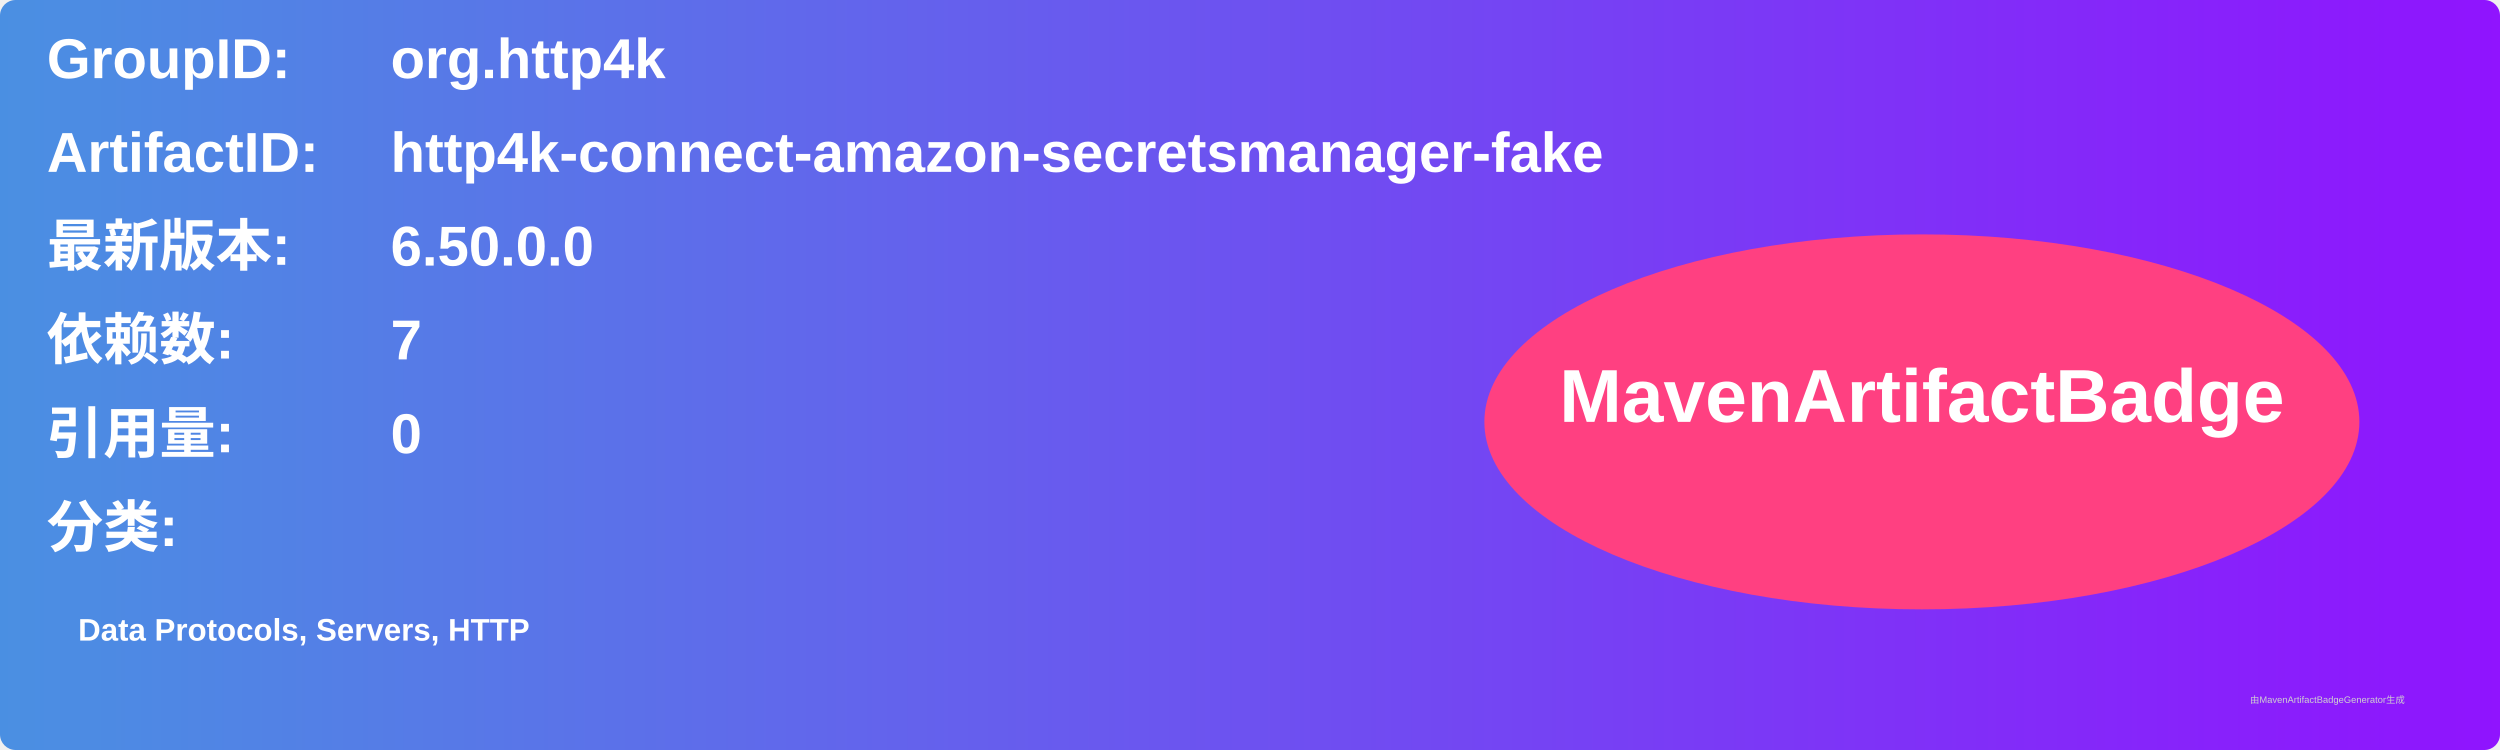
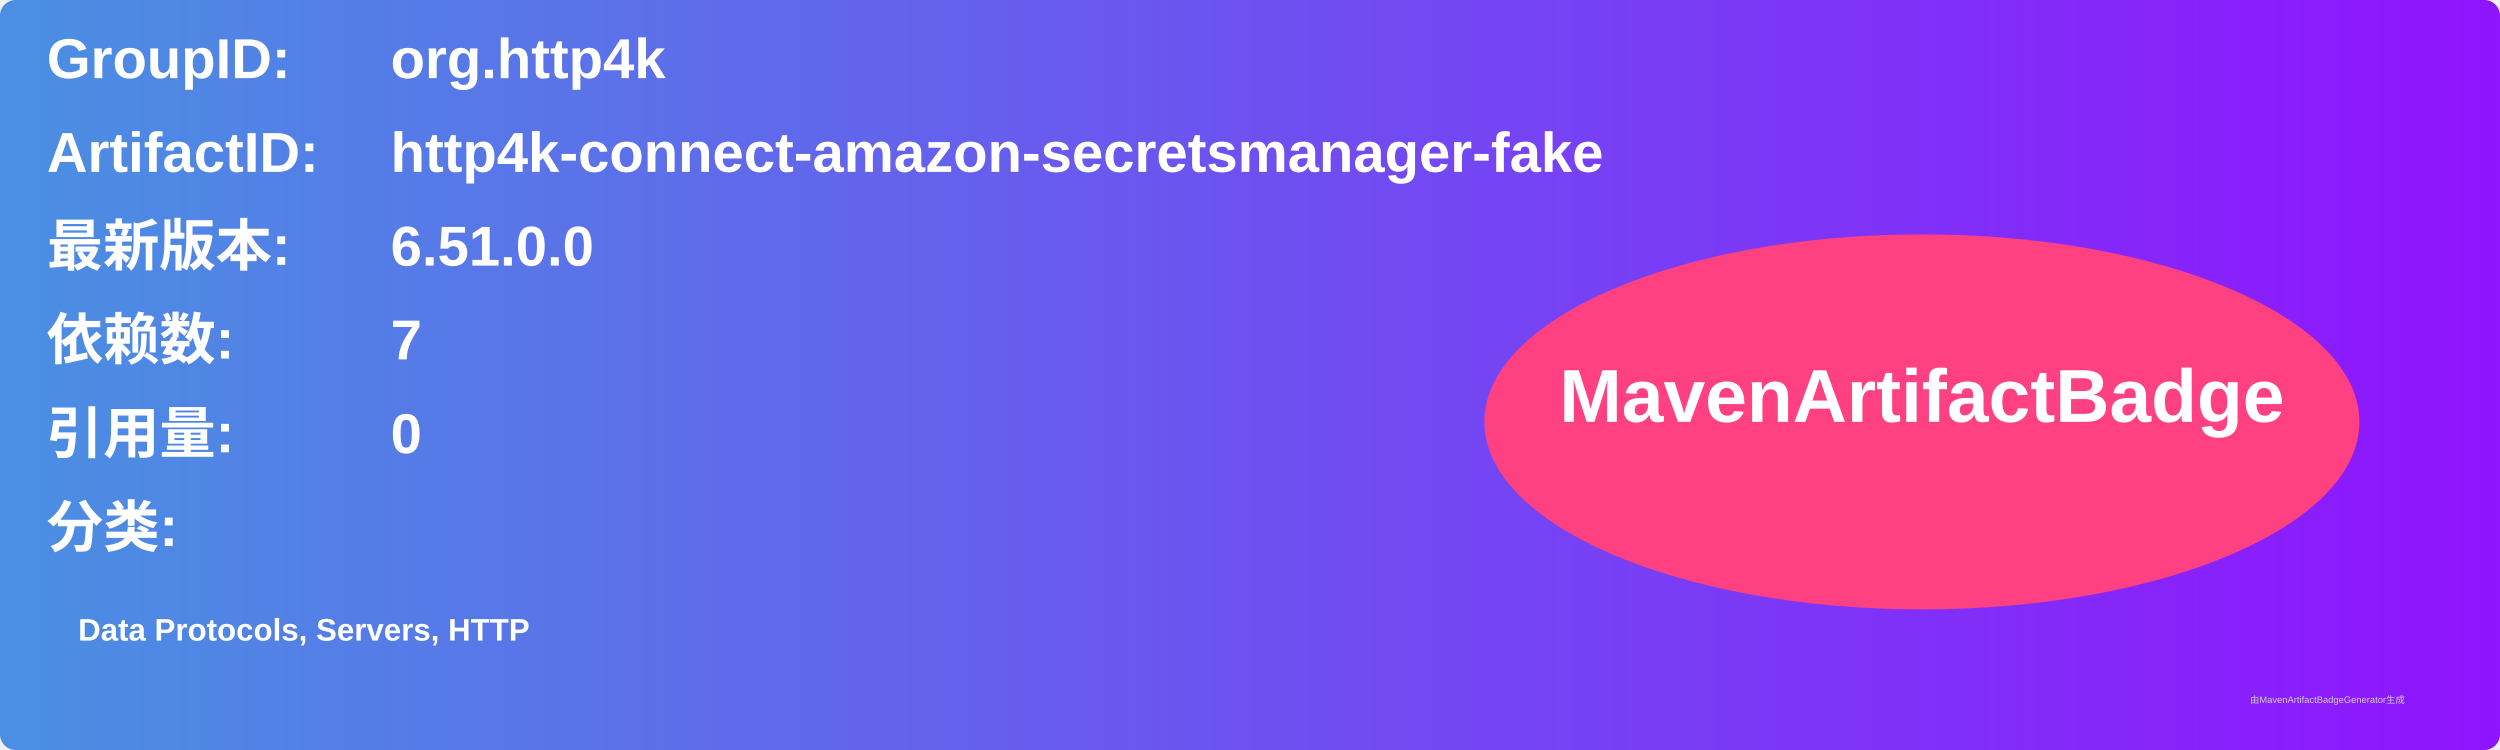
<svg xmlns="http://www.w3.org/2000/svg" width="800" height="240" viewBox="0 0 800 240">
  <linearGradient id="grad" x1="0%" y1="0%" x2="100%" y2="0%">
    <stop offset="0%" stop-color="#4a90e2" />
    <stop offset="100%" stop-color="#9013fe" />
  </linearGradient>
  <rect width="100%" height="100%" rx="5" ry="5" fill="url(#grad)" />
  <g transform="translate(15, 15)">
    <text x="0" y="10" font-family="Arial" font-size="18" fill="white" font-weight="bold" width="260">GroupID:</text>
    <text x="110" y="10" font-family="Arial" font-size="18" fill="white" font-weight="bold" width="460">org.http4k</text>
    <text x="0" y="40" font-family="Arial" font-size="18" fill="white" font-weight="bold" width="260">ArtifactID:</text>
    <text x="110" y="40" font-family="Arial" font-size="18" fill="white" font-weight="bold" width="460">http4k-connect-amazon-secretsmanager-fake</text>
    <text x="0" y="70" font-family="Arial" font-size="18" fill="white" font-weight="bold">最新版本:</text>
    <text x="110" y="70" font-family="Arial" font-size="18" fill="white" font-weight="bold">
-       <tspan font-weight="bold">6.50.0.0</tspan>
+       <tspan font-weight="bold">6.51.0.0</tspan>
    </text>
    <text x="0" y="100" font-family="Arial" font-size="18" fill="white" font-weight="bold">依赖数: </text>
    <text x="110" y="100" font-family="Arial" font-size="18" fill="white">
      <tspan font-weight="bold">7</tspan>
    </text>
    <text x="0" y="130" font-family="Arial" font-size="18" fill="white" font-weight="bold">引用量: </text>
    <text x="110" y="130" font-family="Arial" font-size="18" fill="white">
      <tspan font-weight="bold">0</tspan>
    </text>
    <text x="0" y="160" font-family="Arial" font-size="18" fill="white" font-weight="bold">分类:</text>
    <text x="10" y="190" font-family="Arial" font-size="10" fill="white">
      <tspan font-weight="bold">Data Protocols, Servers, HTTP</tspan>
    </text>
    <ellipse cx="600" cy="120" rx="140" ry="60" fill="#ff4081" />
    <text x="600" y="120" text-anchor="middle" font-family="Arial" font-size="24" fill="white" font-weight="bold">MavenArtifactBadge</text>
  </g>
  <text x="720" y="225" font-family="Arial" font-size="3" fill="#d0d0d0">由MavenArtifactBadgeGenerator生成</text>
</svg>
